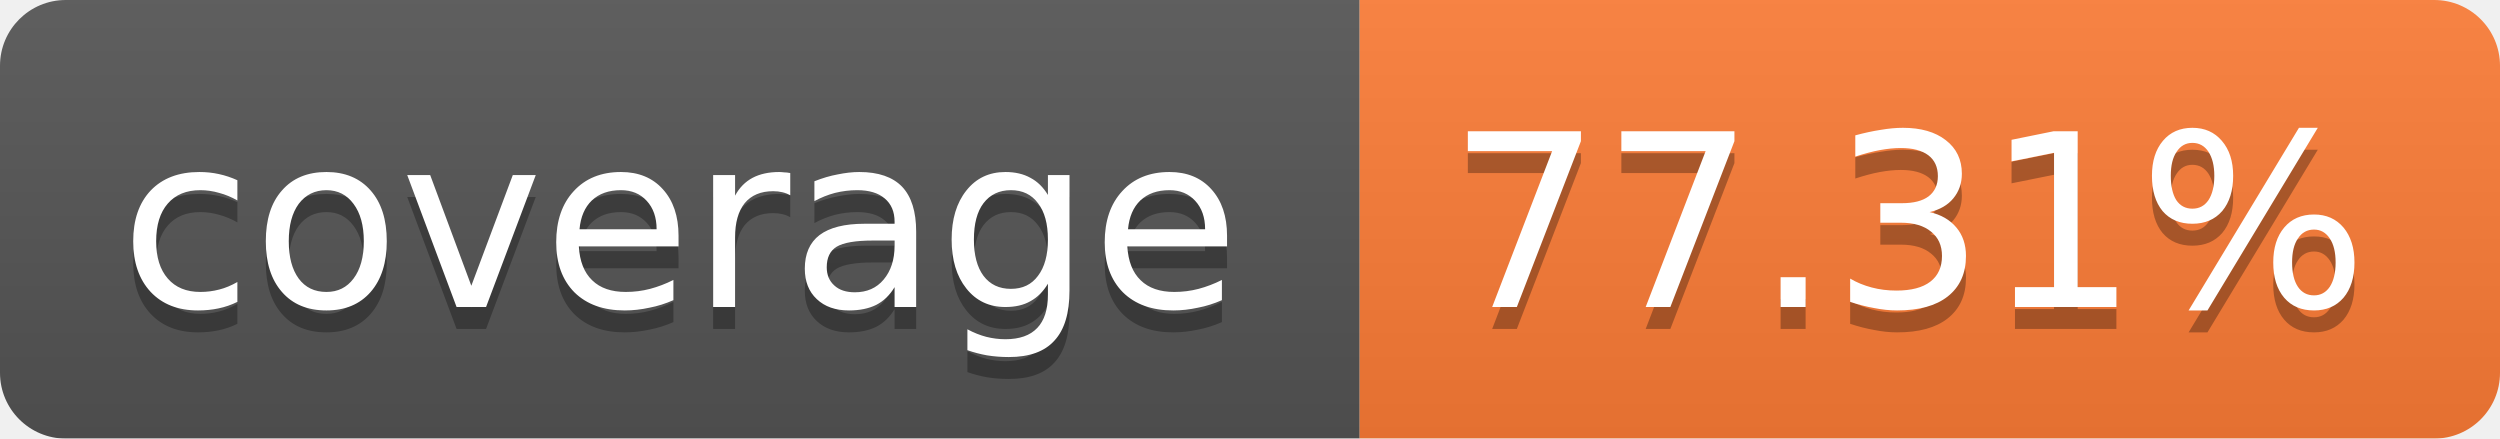
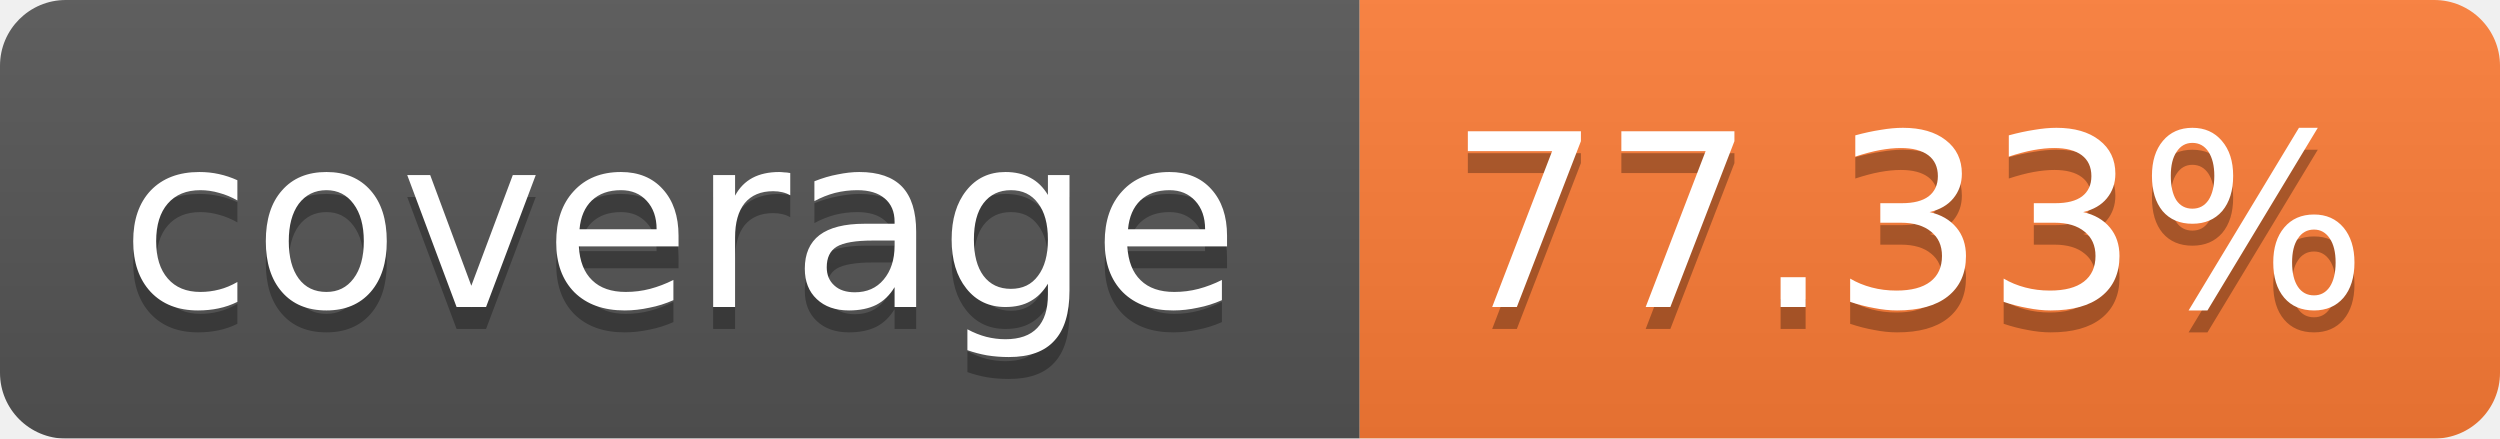
<svg xmlns="http://www.w3.org/2000/svg" width="114" height="20">
  <linearGradient id="b" x2="0" y2="100%">
    <stop offset="0" stop-color="#bbb" stop-opacity=".1" />
    <stop offset="1" stop-opacity=".1" />
  </linearGradient>
  <mask id="a">
    <rect width="114" height="20" rx="3" fill="#fff" />
  </mask>
  <g mask="url(#a)">
    <path fill="#555" d="M0 0h62v20H0z" />
    <path fill="#FE7D37" d="M62 0h52v20H62z" />
    <path fill="url(#b)" d="M0 0h114v20H0z" />
  </g>
  <g fill="#fff" text-anchor="middle" font-family="Verdana,DejaVu Sans,Geneva,sans-serif" font-size="11">
    <text x="31" y="15" fill="#010101" fill-opacity=".3">coverage</text>
    <text x="31" y="14">coverage</text>
-     <text x="87" y="15" fill="#010101" fill-opacity=".3">77.31%</text>
-     <text x="87" y="14">77.31%</text>
+     <text x="87" y="15" fill="#010101" fill-opacity=".3">77.33%</text>
+     <text x="87" y="14">77.33%</text>
  </g>
</svg>
